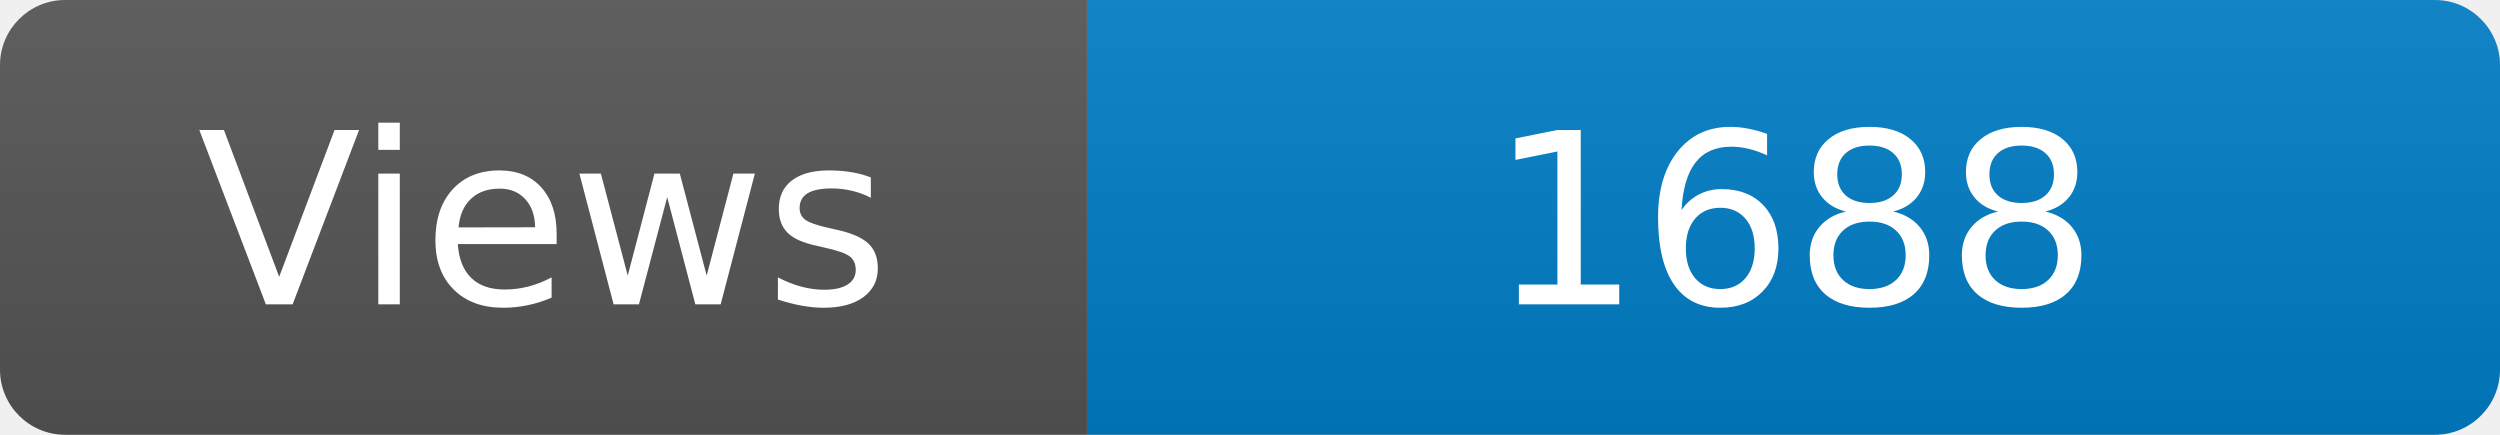
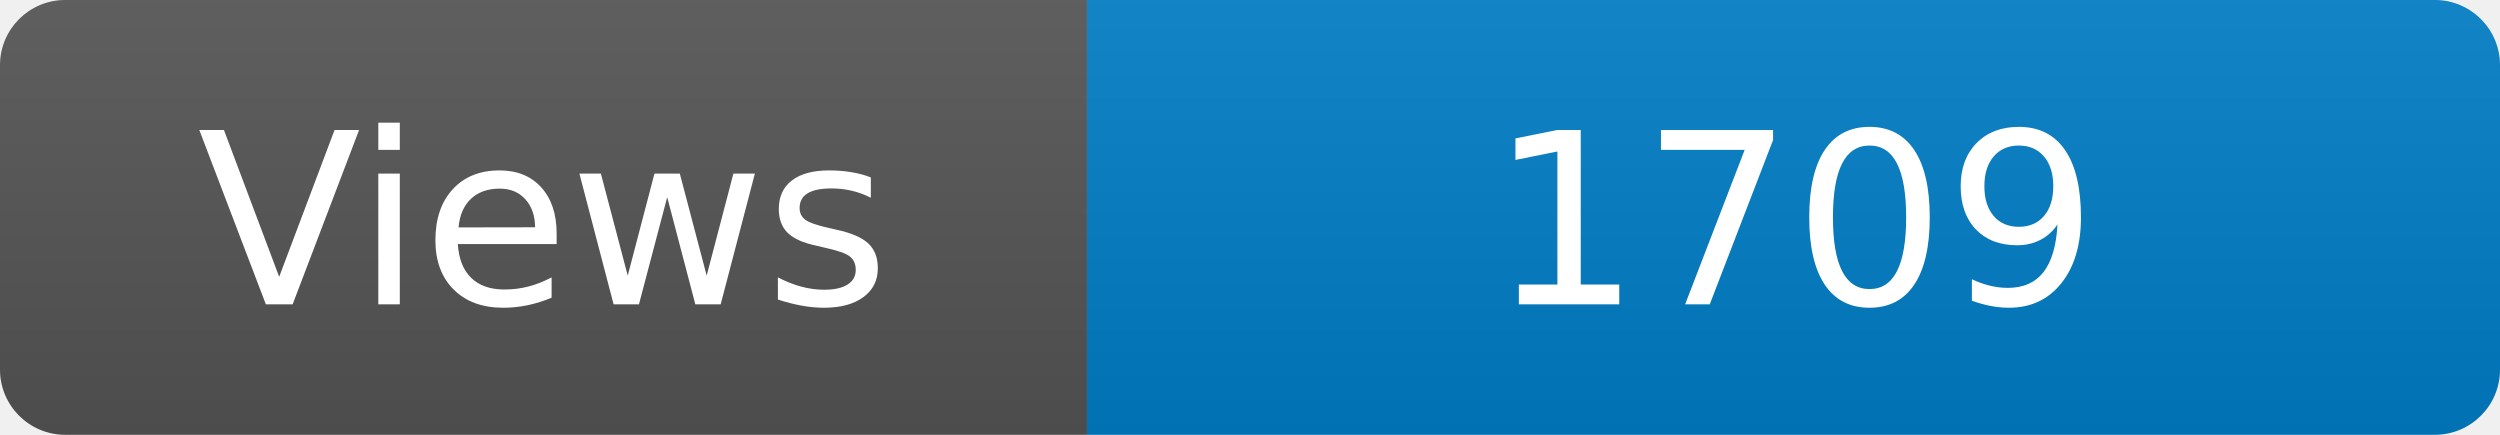
<svg xmlns="http://www.w3.org/2000/svg" width="115" height="20" role="img" aria-label="Maintained?: yes">
  <linearGradient id="s" x2="0" y2="100%">
    <stop offset="0" stop-color="#bbb" stop-opacity=".1" />
    <stop offset="1" stop-opacity=".1" />
  </linearGradient>
  <clipPath id="r">
    <rect width="115" height="20" rx="3" fill="#fff" />
  </clipPath>
  <g clip-path="url(#r)">
    <rect width="50" height="20" fill="#555" />
    <rect x="50" width="160" height="20" fill="#007ec6" />
    <rect width="115" height="20" fill="url(#s)" />
  </g>
  <g fill="#fff" text-anchor="middle" font-family="Verdana,Geneva,DejaVu Sans,sans-serif" font-size="110">
    <text x="250" y="140" transform="scale(.1)" fill="#fff">Views</text>
-     <text x="825" y="140" transform="scale(.1)" fill="#fff">1688</text>
+     <text x="825" y="140" transform="scale(.1)" fill="#fff">1709</text>
  </g>
</svg>
